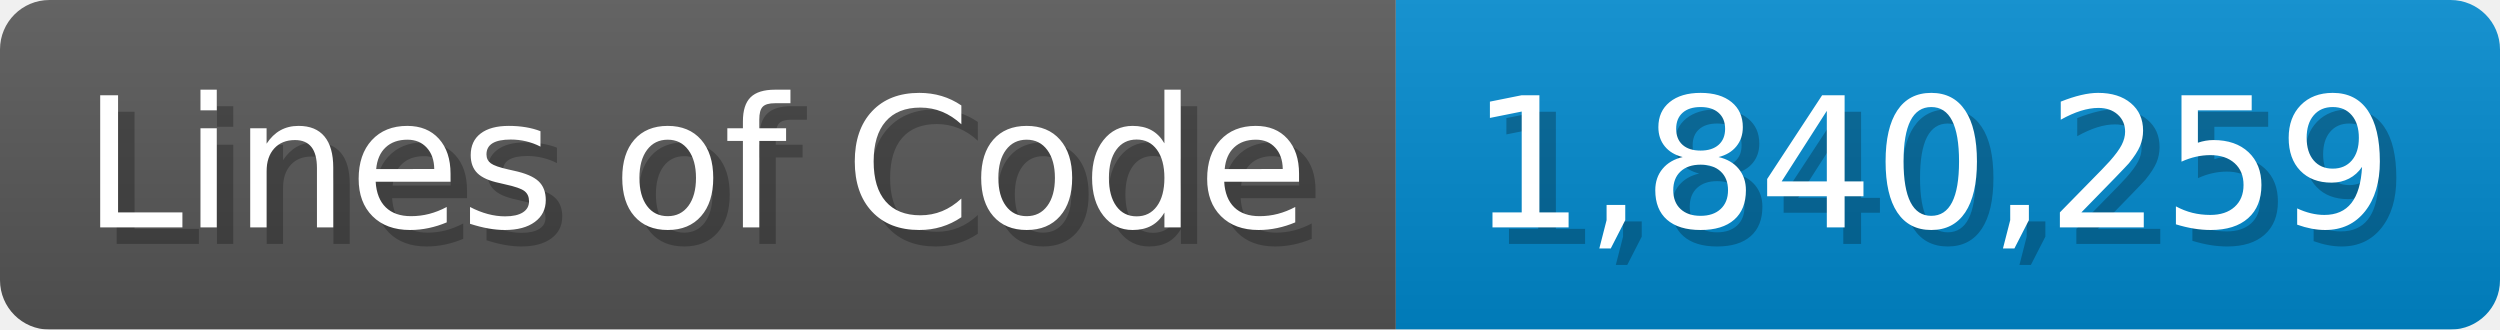
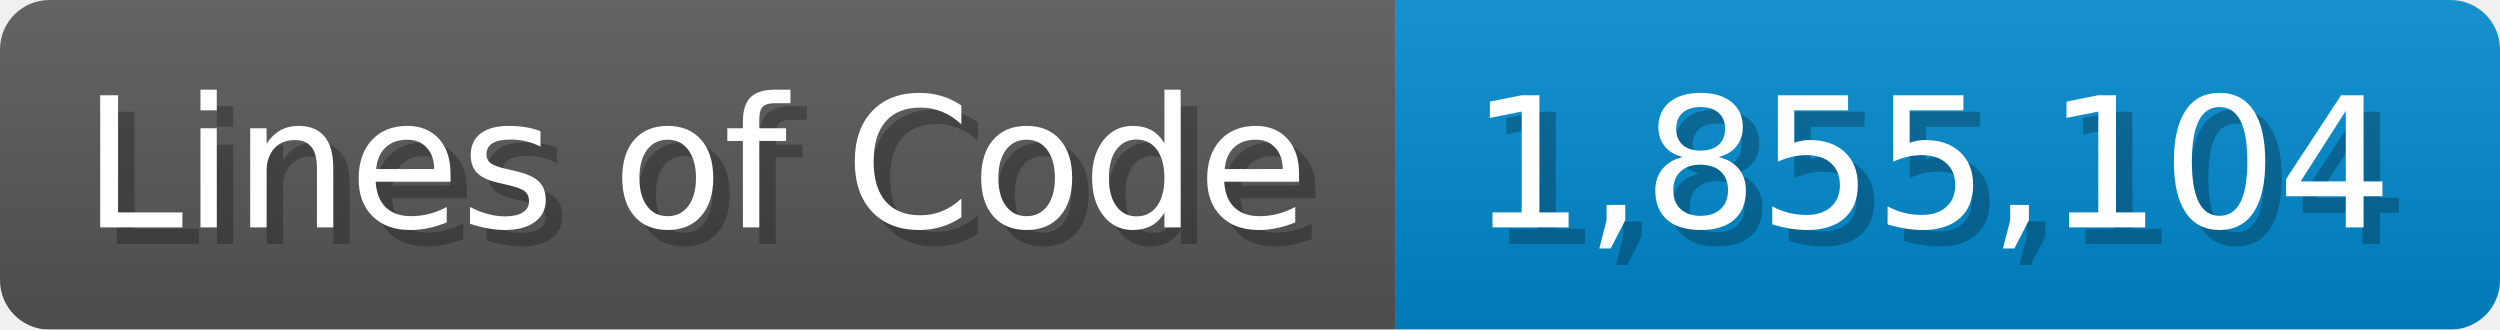
<svg xmlns="http://www.w3.org/2000/svg" width="151.7" height="20" viewBox="0 0 1517 200">
  <linearGradient id="a" x2="0" y2="100%">
    <stop offset="0" stop-opacity=".1" stop-color="#EEE" />
    <stop offset="1" stop-opacity=".1" />
  </linearGradient>
  <mask id="m">
    <rect width="1517" height="200" rx="30" fill="#FFF" />
  </mask>
  <g mask="url(#m)">
    <rect width="847" height="200" fill="#555" />
    <rect width="670" height="200" fill="#08C" x="847" />
    <rect width="1517" height="200" fill="url(#a)" />
  </g>
  <g fill="#fff" text-anchor="start" font-family="Verdana,DejaVu Sans,sans-serif" font-size="110">
    <text x="60" y="148" textLength="747" fill="#000" opacity="0.25">Lines of Code</text>
    <text x="50" y="138" textLength="747">Lines of Code</text>
-     <text x="902" y="148" textLength="570" fill="#000" opacity="0.25">1,840,259</text>
-     <text x="892" y="138" textLength="570">1,840,259</text>
+     <text x="902" y="148" textLength="570" fill="#000" opacity="0.25">1,855,104</text>
+     <text x="892" y="138" textLength="570">1,855,104</text>
  </g>
</svg>
